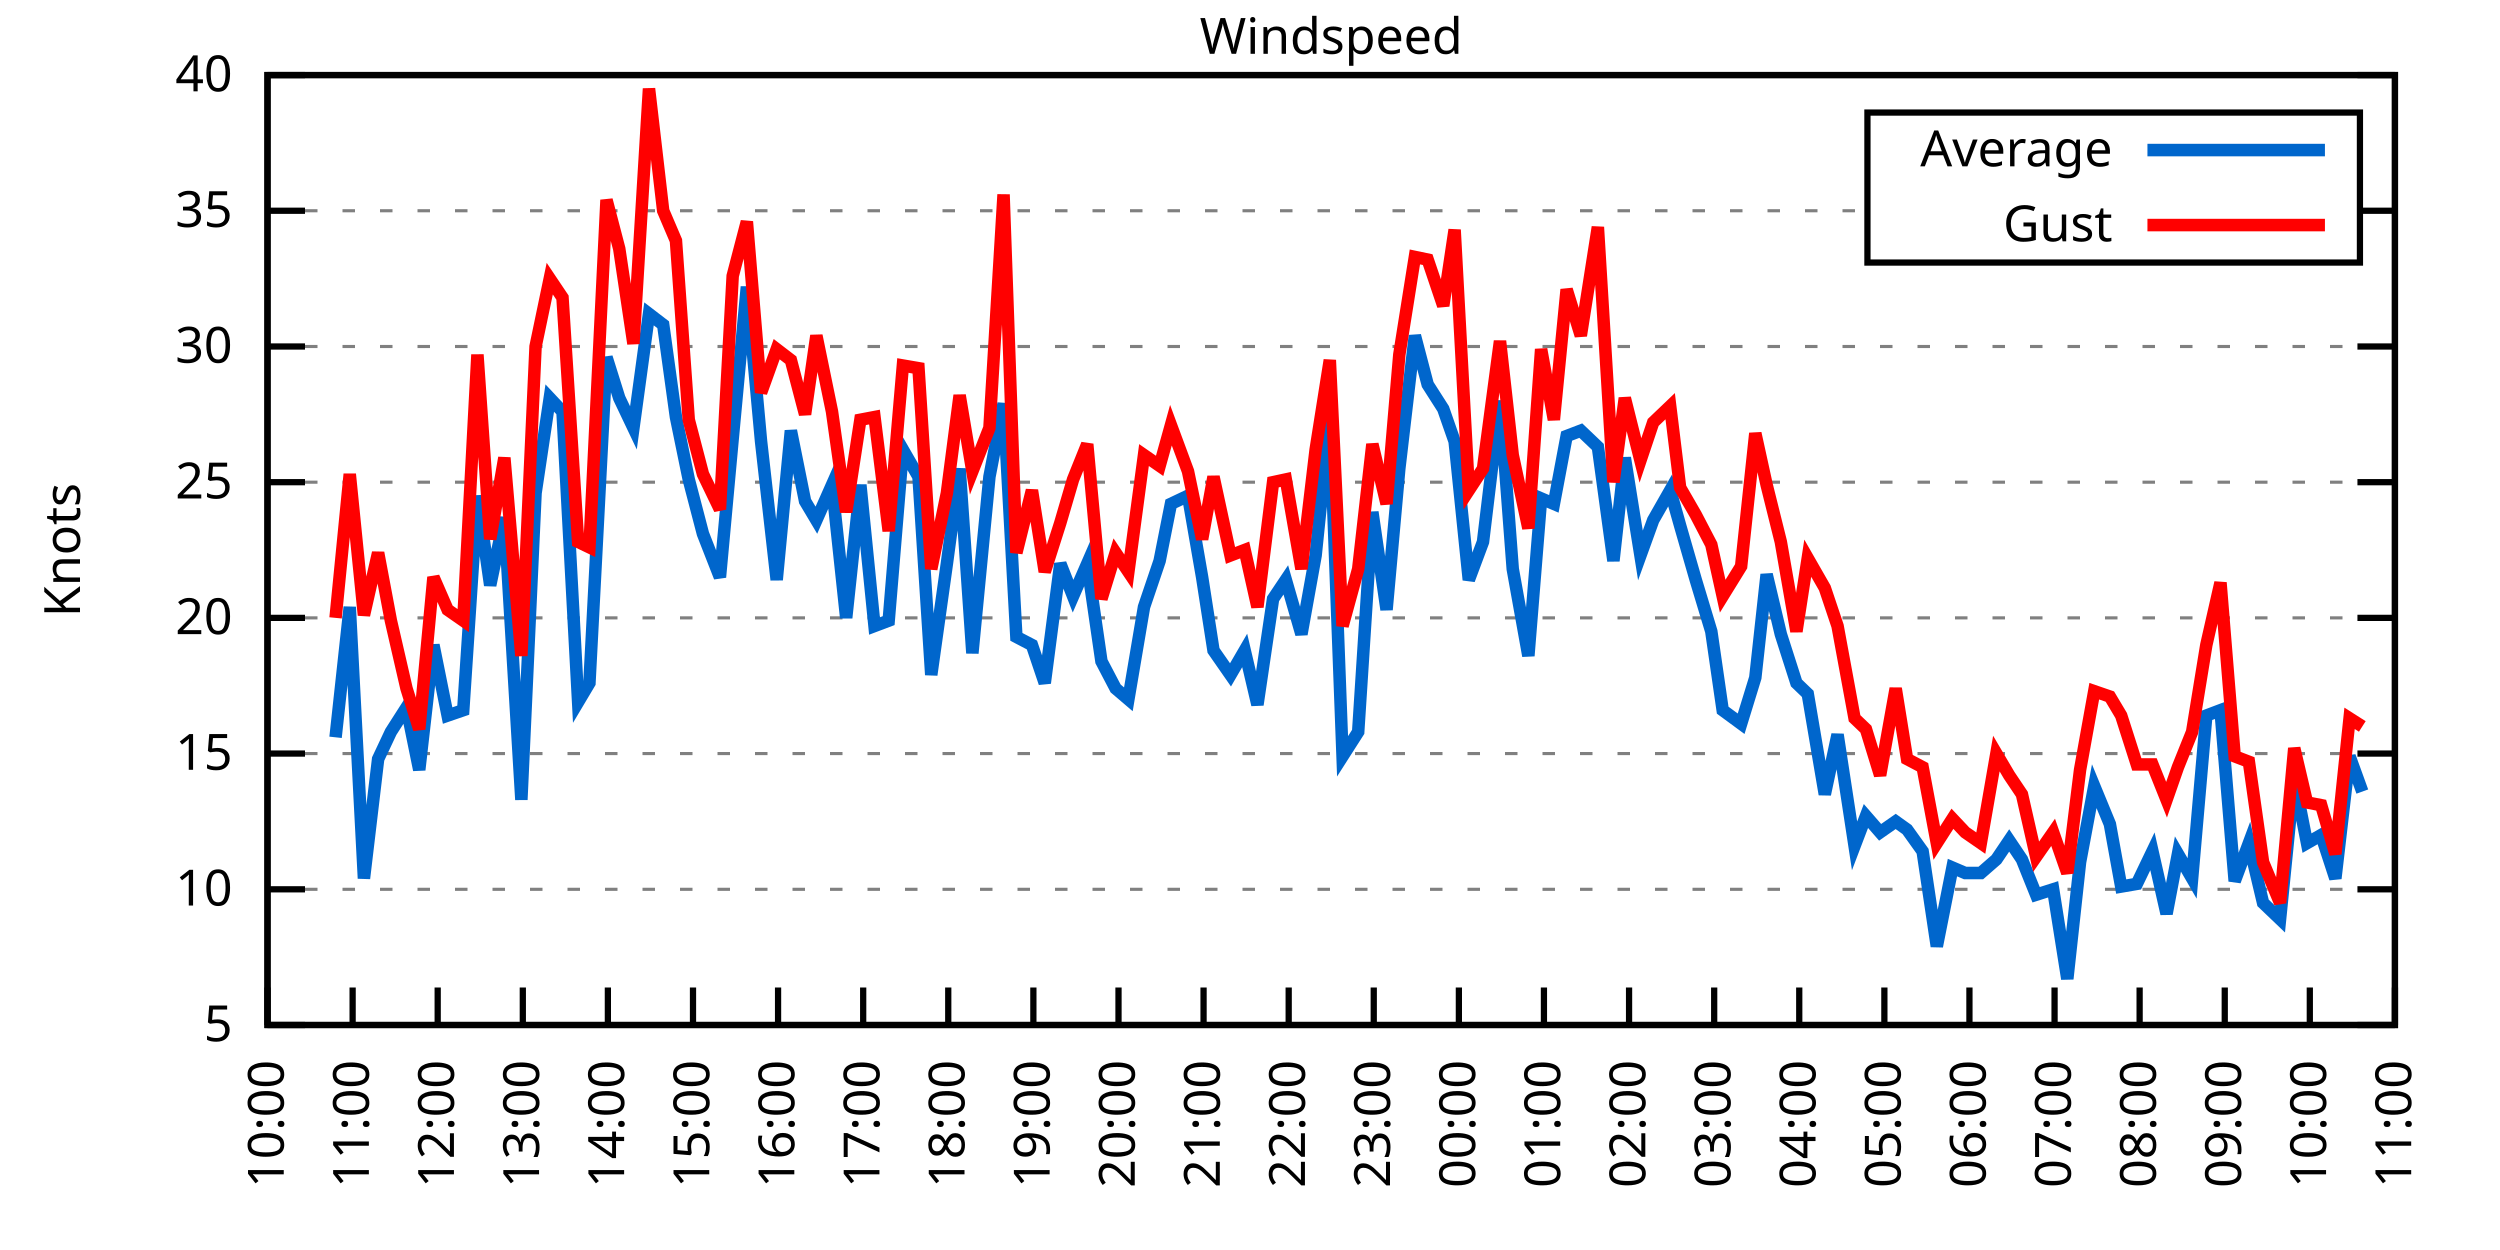
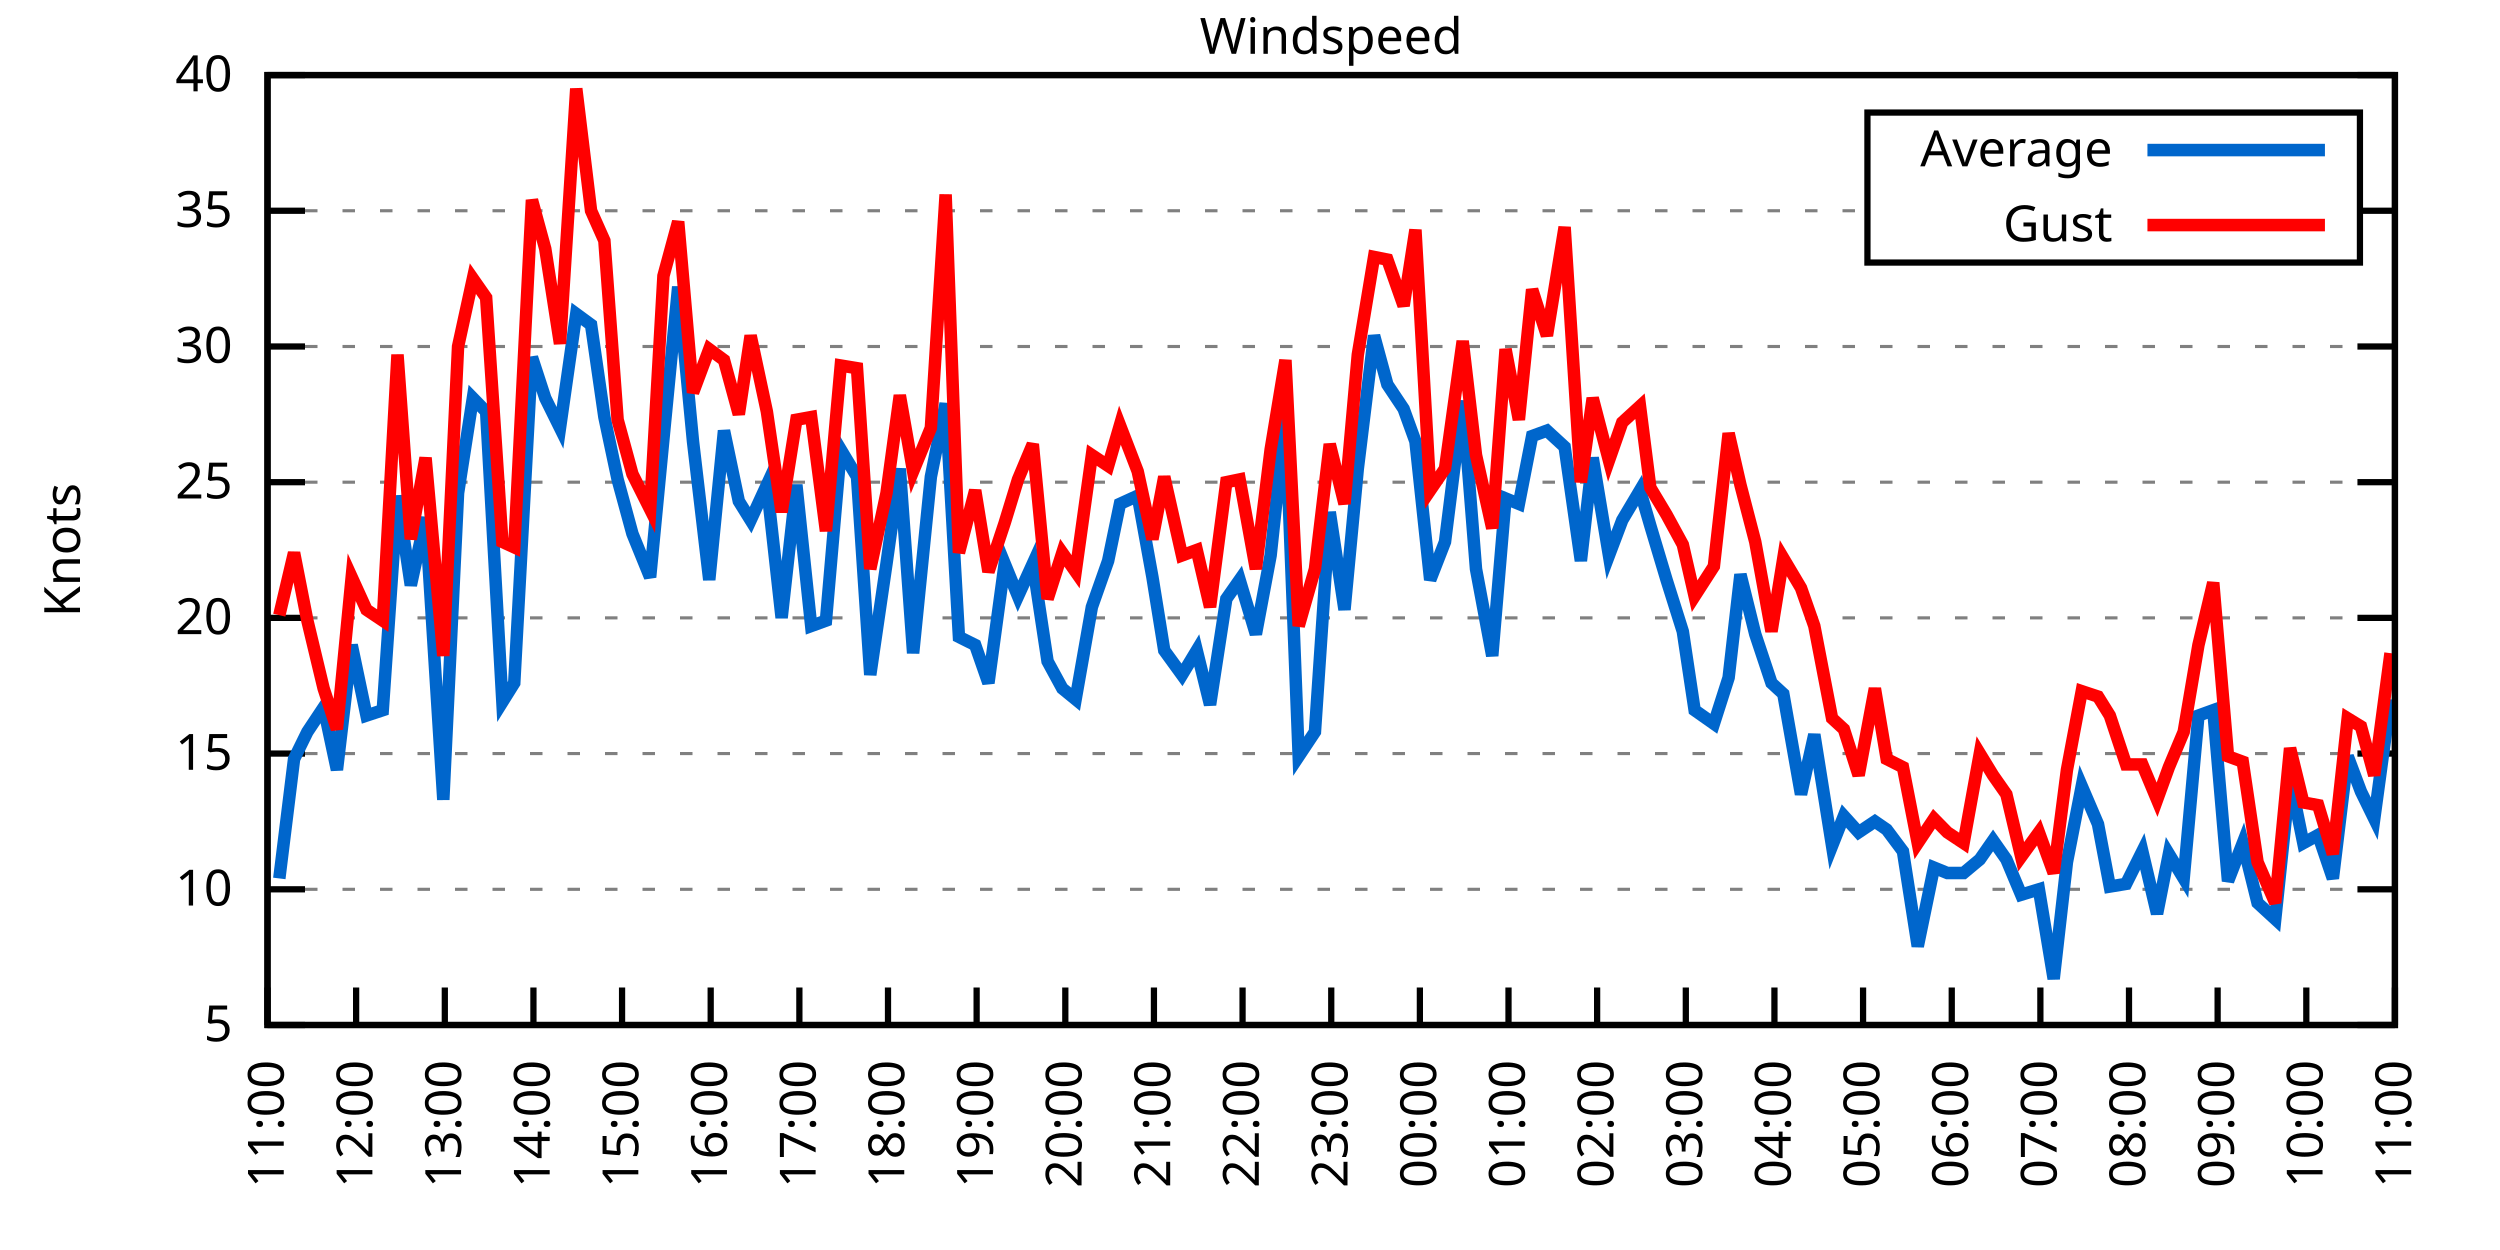
<svg xmlns="http://www.w3.org/2000/svg" xmlns:xlink="http://www.w3.org/1999/xlink" width="400" height="200" viewBox="0 0 400 200">
  <g id="gnuplot_canvas">
    <rect x="0" y="0" width="400" height="200" fill="none" />
    <defs>
      <circle id="gpDot" r="0.5" stroke-width="0.5" stroke="currentColor" />
      <path id="gpPt0" stroke-width="0.333" stroke="currentColor" d="M-1,0 h2 M0,-1 v2" />
      <path id="gpPt1" stroke-width="0.333" stroke="currentColor" d="M-1,-1 L1,1 M1,-1 L-1,1" />
      <path id="gpPt2" stroke-width="0.333" stroke="currentColor" d="M-1,0 L1,0 M0,-1 L0,1 M-1,-1 L1,1 M-1,1 L1,-1" />
      <rect id="gpPt3" stroke-width="0.333" stroke="currentColor" x="-1" y="-1" width="2" height="2" />
      <rect id="gpPt4" stroke-width="0.333" stroke="currentColor" fill="currentColor" x="-1" y="-1" width="2" height="2" />
      <circle id="gpPt5" stroke-width="0.333" stroke="currentColor" cx="0" cy="0" r="1" />
      <use xlink:href="#gpPt5" id="gpPt6" fill="currentColor" stroke="none" />
      <path id="gpPt7" stroke-width="0.333" stroke="currentColor" d="M0,-1.33 L-1.33,0.67 L1.33,0.67 z" />
      <use xlink:href="#gpPt7" id="gpPt8" fill="currentColor" stroke="none" />
      <use xlink:href="#gpPt7" id="gpPt9" stroke="currentColor" transform="rotate(180)" />
      <use xlink:href="#gpPt9" id="gpPt10" fill="currentColor" stroke="none" />
      <use xlink:href="#gpPt3" id="gpPt11" stroke="currentColor" transform="rotate(45)" />
      <use xlink:href="#gpPt11" id="gpPt12" fill="currentColor" stroke="none" />
      <path id="gpPt13" stroke-width="0.333" stroke="currentColor" d="M0,1.330 L1.265,0.411 L0.782,-1.067 L-0.782,-1.076 L-1.265,0.411 z" />
      <use xlink:href="#gpPt13" id="gpPt14" fill="currentColor" stroke="none" />
      <filter id="textbox" filterUnits="objectBoundingBox" x="0" y="0" height="1" width="1">
        <feFlood flood-color="white" flood-opacity="1" result="bgnd" />
        <feComposite in="SourceGraphic" in2="bgnd" operator="atop" />
      </filter>
      <filter id="greybox" filterUnits="objectBoundingBox" x="0" y="0" height="1" width="1">
        <feFlood flood-color="lightgrey" flood-opacity="1" result="grey" />
        <feComposite in="SourceGraphic" in2="grey" operator="atop" />
      </filter>
    </defs>
    <g fill="none" color="white" stroke="currentColor" stroke-width="1.00" stroke-linecap="butt" stroke-linejoin="miter">
</g>
    <g fill="none" color="black" stroke="currentColor" stroke-width="1.00" stroke-linecap="butt" stroke-linejoin="miter">
      <g stroke="none" shape-rendering="crispEdges">
        <polygon fill="rgb(255, 255, 255)" points="42.80,164.00 383.18,164.00 383.18,12.02 42.80,12.02 " />
      </g>
    </g>
    <g fill="none" color="black" stroke="currentColor" stroke-width="1.00" stroke-linecap="butt" stroke-linejoin="miter">
</g>
    <g fill="none" color="black" stroke="black" stroke-width="0.50" stroke-linecap="butt" stroke-linejoin="miter">
</g>
    <g fill="none" color="gray" stroke="currentColor" stroke-width="0.50" stroke-linecap="butt" stroke-linejoin="miter">
      <path stroke="gray" stroke-dasharray="2,4" class="gridline" d="M42.80,164.00 L383.19,164.00  " />
    </g>
    <g fill="none" color="gray" stroke="gray" stroke-width="1.00" stroke-linecap="butt" stroke-linejoin="miter">
</g>
    <g fill="none" color="black" stroke="currentColor" stroke-width="1.00" stroke-linecap="butt" stroke-linejoin="miter">
      <path stroke="black" d="M42.80,164.00 L48.80,164.00 M383.19,164.00 L377.19,164.00  " />
      <g transform="translate(37.20,166.60)" stroke="none" fill="black" font-family="Sans" font-size="8.00" text-anchor="end">
        <text>
          <tspan font-family="Sans"> 5</tspan>
        </text>
      </g>
    </g>
    <g fill="none" color="black" stroke="currentColor" stroke-width="1.00" stroke-linecap="butt" stroke-linejoin="miter">
</g>
    <g fill="none" color="black" stroke="black" stroke-width="0.50" stroke-linecap="butt" stroke-linejoin="miter">
</g>
    <g fill="none" color="gray" stroke="currentColor" stroke-width="0.50" stroke-linecap="butt" stroke-linejoin="miter">
      <path stroke="gray" stroke-dasharray="2,4" class="gridline" d="M42.80,142.29 L383.19,142.29  " />
    </g>
    <g fill="none" color="gray" stroke="gray" stroke-width="1.00" stroke-linecap="butt" stroke-linejoin="miter">
</g>
    <g fill="none" color="black" stroke="currentColor" stroke-width="1.00" stroke-linecap="butt" stroke-linejoin="miter">
      <path stroke="black" d="M42.80,142.29 L48.80,142.29 M383.19,142.29 L377.19,142.29  " />
      <g transform="translate(37.20,144.89)" stroke="none" fill="black" font-family="Sans" font-size="8.00" text-anchor="end">
        <text>
          <tspan font-family="Sans"> 10</tspan>
        </text>
      </g>
    </g>
    <g fill="none" color="black" stroke="currentColor" stroke-width="1.00" stroke-linecap="butt" stroke-linejoin="miter">
</g>
    <g fill="none" color="black" stroke="black" stroke-width="0.50" stroke-linecap="butt" stroke-linejoin="miter">
</g>
    <g fill="none" color="gray" stroke="currentColor" stroke-width="0.50" stroke-linecap="butt" stroke-linejoin="miter">
      <path stroke="gray" stroke-dasharray="2,4" class="gridline" d="M42.80,120.57 L383.19,120.57  " />
    </g>
    <g fill="none" color="gray" stroke="gray" stroke-width="1.00" stroke-linecap="butt" stroke-linejoin="miter">
</g>
    <g fill="none" color="black" stroke="currentColor" stroke-width="1.00" stroke-linecap="butt" stroke-linejoin="miter">
      <path stroke="black" d="M42.80,120.57 L48.80,120.57 M383.19,120.57 L377.19,120.57  " />
      <g transform="translate(37.20,123.17)" stroke="none" fill="black" font-family="Sans" font-size="8.00" text-anchor="end">
        <text>
          <tspan font-family="Sans"> 15</tspan>
        </text>
      </g>
    </g>
    <g fill="none" color="black" stroke="currentColor" stroke-width="1.00" stroke-linecap="butt" stroke-linejoin="miter">
</g>
    <g fill="none" color="black" stroke="black" stroke-width="0.50" stroke-linecap="butt" stroke-linejoin="miter">
</g>
    <g fill="none" color="gray" stroke="currentColor" stroke-width="0.50" stroke-linecap="butt" stroke-linejoin="miter">
      <path stroke="gray" stroke-dasharray="2,4" class="gridline" d="M42.80,98.86 L383.19,98.86  " />
    </g>
    <g fill="none" color="gray" stroke="gray" stroke-width="1.00" stroke-linecap="butt" stroke-linejoin="miter">
</g>
    <g fill="none" color="black" stroke="currentColor" stroke-width="1.00" stroke-linecap="butt" stroke-linejoin="miter">
      <path stroke="black" d="M42.80,98.86 L48.80,98.86 M383.19,98.86 L377.19,98.86  " />
      <g transform="translate(37.20,101.46)" stroke="none" fill="black" font-family="Sans" font-size="8.00" text-anchor="end">
        <text>
          <tspan font-family="Sans"> 20</tspan>
        </text>
      </g>
    </g>
    <g fill="none" color="black" stroke="currentColor" stroke-width="1.00" stroke-linecap="butt" stroke-linejoin="miter">
</g>
    <g fill="none" color="black" stroke="black" stroke-width="0.50" stroke-linecap="butt" stroke-linejoin="miter">
</g>
    <g fill="none" color="gray" stroke="currentColor" stroke-width="0.50" stroke-linecap="butt" stroke-linejoin="miter">
      <path stroke="gray" stroke-dasharray="2,4" class="gridline" d="M42.80,77.15 L383.19,77.15  " />
    </g>
    <g fill="none" color="gray" stroke="gray" stroke-width="1.00" stroke-linecap="butt" stroke-linejoin="miter">
</g>
    <g fill="none" color="black" stroke="currentColor" stroke-width="1.00" stroke-linecap="butt" stroke-linejoin="miter">
      <path stroke="black" d="M42.80,77.15 L48.80,77.15 M383.19,77.15 L377.19,77.15  " />
      <g transform="translate(37.20,79.75)" stroke="none" fill="black" font-family="Sans" font-size="8.00" text-anchor="end">
        <text>
          <tspan font-family="Sans"> 25</tspan>
        </text>
      </g>
    </g>
    <g fill="none" color="black" stroke="currentColor" stroke-width="1.00" stroke-linecap="butt" stroke-linejoin="miter">
</g>
    <g fill="none" color="black" stroke="black" stroke-width="0.50" stroke-linecap="butt" stroke-linejoin="miter">
</g>
    <g fill="none" color="gray" stroke="currentColor" stroke-width="0.50" stroke-linecap="butt" stroke-linejoin="miter">
      <path stroke="gray" stroke-dasharray="2,4" class="gridline" d="M42.80,55.44 L383.19,55.44  " />
    </g>
    <g fill="none" color="gray" stroke="gray" stroke-width="1.00" stroke-linecap="butt" stroke-linejoin="miter">
</g>
    <g fill="none" color="black" stroke="currentColor" stroke-width="1.00" stroke-linecap="butt" stroke-linejoin="miter">
      <path stroke="black" d="M42.80,55.44 L48.80,55.44 M383.19,55.44 L377.19,55.44  " />
      <g transform="translate(37.20,58.04)" stroke="none" fill="black" font-family="Sans" font-size="8.00" text-anchor="end">
        <text>
          <tspan font-family="Sans"> 30</tspan>
        </text>
      </g>
    </g>
    <g fill="none" color="black" stroke="currentColor" stroke-width="1.00" stroke-linecap="butt" stroke-linejoin="miter">
</g>
    <g fill="none" color="black" stroke="black" stroke-width="0.50" stroke-linecap="butt" stroke-linejoin="miter">
</g>
    <g fill="none" color="gray" stroke="currentColor" stroke-width="0.50" stroke-linecap="butt" stroke-linejoin="miter">
      <path stroke="gray" stroke-dasharray="2,4" class="gridline" d="M42.80,33.72 L298.79,33.72 M377.59,33.72 L383.19,33.72  " />
    </g>
    <g fill="none" color="gray" stroke="gray" stroke-width="1.00" stroke-linecap="butt" stroke-linejoin="miter">
</g>
    <g fill="none" color="black" stroke="currentColor" stroke-width="1.00" stroke-linecap="butt" stroke-linejoin="miter">
      <path stroke="black" d="M42.80,33.72 L48.80,33.72 M383.19,33.72 L377.19,33.72  " />
      <g transform="translate(37.20,36.32)" stroke="none" fill="black" font-family="Sans" font-size="8.00" text-anchor="end">
        <text>
          <tspan font-family="Sans"> 35</tspan>
        </text>
      </g>
    </g>
    <g fill="none" color="black" stroke="currentColor" stroke-width="1.00" stroke-linecap="butt" stroke-linejoin="miter">
</g>
    <g fill="none" color="black" stroke="black" stroke-width="0.50" stroke-linecap="butt" stroke-linejoin="miter">
</g>
    <g fill="none" color="gray" stroke="currentColor" stroke-width="0.50" stroke-linecap="butt" stroke-linejoin="miter">
      <path stroke="gray" stroke-dasharray="2,4" class="gridline" d="M42.80,12.01 L383.19,12.01  " />
    </g>
    <g fill="none" color="gray" stroke="gray" stroke-width="1.00" stroke-linecap="butt" stroke-linejoin="miter">
</g>
    <g fill="none" color="black" stroke="currentColor" stroke-width="1.00" stroke-linecap="butt" stroke-linejoin="miter">
      <path stroke="black" d="M42.80,12.01 L48.80,12.01 M383.19,12.01 L377.19,12.01  " />
      <g transform="translate(37.20,14.61)" stroke="none" fill="black" font-family="Sans" font-size="8.00" text-anchor="end">
        <text>
          <tspan font-family="Sans"> 40</tspan>
        </text>
      </g>
    </g>
    <g fill="none" color="black" stroke="currentColor" stroke-width="1.00" stroke-linecap="butt" stroke-linejoin="miter">
      <path stroke="black" d="M42.80,164.00 L42.80,158.00  " />
      <g transform="translate(45.40,169.60) rotate(270.00)" stroke="none" fill="black" font-family="Sans" font-size="8.00" text-anchor="end">
        <text>
-           <tspan font-family="Sans">10:00</tspan>
-         </text>
-       </g>
-     </g>
-     <g fill="none" color="black" stroke="currentColor" stroke-width="1.00" stroke-linecap="butt" stroke-linejoin="miter">
-       <path stroke="black" d="M56.42,164.00 L56.42,158.00  " />
-       <g transform="translate(59.02,169.60) rotate(270.00)" stroke="none" fill="black" font-family="Sans" font-size="8.00" text-anchor="end">
-         <text>
          <tspan font-family="Sans">11:00</tspan>
        </text>
      </g>
    </g>
    <g fill="none" color="black" stroke="currentColor" stroke-width="1.00" stroke-linecap="butt" stroke-linejoin="miter">
-       <path stroke="black" d="M70.03,164.00 L70.03,158.00  " />
-       <g transform="translate(72.63,169.60) rotate(270.00)" stroke="none" fill="black" font-family="Sans" font-size="8.00" text-anchor="end">
+       <path stroke="black" d="M56.98,164.00 L56.98,158.00  " />
+       <g transform="translate(59.58,169.60) rotate(270.00)" stroke="none" fill="black" font-family="Sans" font-size="8.00" text-anchor="end">
        <text>
          <tspan font-family="Sans">12:00</tspan>
        </text>
      </g>
    </g>
    <g fill="none" color="black" stroke="currentColor" stroke-width="1.00" stroke-linecap="butt" stroke-linejoin="miter">
-       <path stroke="black" d="M83.65,164.00 L83.65,158.00  " />
-       <g transform="translate(86.25,169.60) rotate(270.00)" stroke="none" fill="black" font-family="Sans" font-size="8.00" text-anchor="end">
+       <path stroke="black" d="M71.17,164.00 L71.17,158.00  " />
+       <g transform="translate(73.77,169.60) rotate(270.00)" stroke="none" fill="black" font-family="Sans" font-size="8.00" text-anchor="end">
        <text>
          <tspan font-family="Sans">13:00</tspan>
        </text>
      </g>
    </g>
    <g fill="none" color="black" stroke="currentColor" stroke-width="1.00" stroke-linecap="butt" stroke-linejoin="miter">
-       <path stroke="black" d="M97.26,164.00 L97.26,158.00  " />
-       <g transform="translate(99.86,169.60) rotate(270.00)" stroke="none" fill="black" font-family="Sans" font-size="8.00" text-anchor="end">
+       <path stroke="black" d="M85.35,164.00 L85.35,158.00  " />
+       <g transform="translate(87.95,169.60) rotate(270.00)" stroke="none" fill="black" font-family="Sans" font-size="8.00" text-anchor="end">
        <text>
          <tspan font-family="Sans">14:00</tspan>
        </text>
      </g>
    </g>
    <g fill="none" color="black" stroke="currentColor" stroke-width="1.00" stroke-linecap="butt" stroke-linejoin="miter">
-       <path stroke="black" d="M110.88,164.00 L110.88,158.00  " />
-       <g transform="translate(113.48,169.60) rotate(270.00)" stroke="none" fill="black" font-family="Sans" font-size="8.00" text-anchor="end">
+       <path stroke="black" d="M99.53,164.00 L99.53,158.00  " />
+       <g transform="translate(102.13,169.60) rotate(270.00)" stroke="none" fill="black" font-family="Sans" font-size="8.00" text-anchor="end">
        <text>
          <tspan font-family="Sans">15:00</tspan>
        </text>
      </g>
    </g>
    <g fill="none" color="black" stroke="currentColor" stroke-width="1.00" stroke-linecap="butt" stroke-linejoin="miter">
-       <path stroke="black" d="M124.49,164.00 L124.49,158.00  " />
-       <g transform="translate(127.09,169.60) rotate(270.00)" stroke="none" fill="black" font-family="Sans" font-size="8.00" text-anchor="end">
+       <path stroke="black" d="M113.71,164.00 L113.71,158.00  " />
+       <g transform="translate(116.31,169.60) rotate(270.00)" stroke="none" fill="black" font-family="Sans" font-size="8.00" text-anchor="end">
        <text>
          <tspan font-family="Sans">16:00</tspan>
        </text>
      </g>
    </g>
    <g fill="none" color="black" stroke="currentColor" stroke-width="1.00" stroke-linecap="butt" stroke-linejoin="miter">
-       <path stroke="black" d="M138.11,164.00 L138.11,158.00  " />
-       <g transform="translate(140.71,169.60) rotate(270.00)" stroke="none" fill="black" font-family="Sans" font-size="8.00" text-anchor="end">
+       <path stroke="black" d="M127.90,164.00 L127.90,158.00  " />
+       <g transform="translate(130.50,169.60) rotate(270.00)" stroke="none" fill="black" font-family="Sans" font-size="8.00" text-anchor="end">
        <text>
          <tspan font-family="Sans">17:00</tspan>
        </text>
      </g>
    </g>
    <g fill="none" color="black" stroke="currentColor" stroke-width="1.00" stroke-linecap="butt" stroke-linejoin="miter">
-       <path stroke="black" d="M151.72,164.00 L151.72,158.00  " />
-       <g transform="translate(154.32,169.60) rotate(270.00)" stroke="none" fill="black" font-family="Sans" font-size="8.00" text-anchor="end">
+       <path stroke="black" d="M142.08,164.00 L142.08,158.00  " />
+       <g transform="translate(144.68,169.60) rotate(270.00)" stroke="none" fill="black" font-family="Sans" font-size="8.00" text-anchor="end">
        <text>
          <tspan font-family="Sans">18:00</tspan>
        </text>
      </g>
    </g>
    <g fill="none" color="black" stroke="currentColor" stroke-width="1.00" stroke-linecap="butt" stroke-linejoin="miter">
-       <path stroke="black" d="M165.34,164.00 L165.34,158.00  " />
-       <g transform="translate(167.94,169.60) rotate(270.00)" stroke="none" fill="black" font-family="Sans" font-size="8.00" text-anchor="end">
+       <path stroke="black" d="M156.26,164.00 L156.26,158.00  " />
+       <g transform="translate(158.86,169.60) rotate(270.00)" stroke="none" fill="black" font-family="Sans" font-size="8.00" text-anchor="end">
        <text>
          <tspan font-family="Sans">19:00</tspan>
        </text>
      </g>
    </g>
    <g fill="none" color="black" stroke="currentColor" stroke-width="1.00" stroke-linecap="butt" stroke-linejoin="miter">
-       <path stroke="black" d="M178.96,164.00 L178.96,158.00  " />
-       <g transform="translate(181.56,169.60) rotate(270.00)" stroke="none" fill="black" font-family="Sans" font-size="8.00" text-anchor="end">
+       <path stroke="black" d="M170.45,164.00 L170.45,158.00  " />
+       <g transform="translate(173.05,169.60) rotate(270.00)" stroke="none" fill="black" font-family="Sans" font-size="8.00" text-anchor="end">
        <text>
          <tspan font-family="Sans">20:00</tspan>
        </text>
      </g>
    </g>
    <g fill="none" color="black" stroke="currentColor" stroke-width="1.00" stroke-linecap="butt" stroke-linejoin="miter">
-       <path stroke="black" d="M192.57,164.00 L192.57,158.00  " />
-       <g transform="translate(195.17,169.60) rotate(270.00)" stroke="none" fill="black" font-family="Sans" font-size="8.00" text-anchor="end">
+       <path stroke="black" d="M184.63,164.00 L184.63,158.00  " />
+       <g transform="translate(187.23,169.60) rotate(270.00)" stroke="none" fill="black" font-family="Sans" font-size="8.00" text-anchor="end">
        <text>
          <tspan font-family="Sans">21:00</tspan>
        </text>
      </g>
    </g>
    <g fill="none" color="black" stroke="currentColor" stroke-width="1.00" stroke-linecap="butt" stroke-linejoin="miter">
-       <path stroke="black" d="M206.19,164.00 L206.19,158.00  " />
-       <g transform="translate(208.79,169.60) rotate(270.00)" stroke="none" fill="black" font-family="Sans" font-size="8.00" text-anchor="end">
+       <path stroke="black" d="M198.81,164.00 L198.81,158.00  " />
+       <g transform="translate(201.41,169.60) rotate(270.00)" stroke="none" fill="black" font-family="Sans" font-size="8.00" text-anchor="end">
        <text>
          <tspan font-family="Sans">22:00</tspan>
        </text>
      </g>
    </g>
    <g fill="none" color="black" stroke="currentColor" stroke-width="1.00" stroke-linecap="butt" stroke-linejoin="miter">
-       <path stroke="black" d="M219.80,164.00 L219.80,158.00  " />
-       <g transform="translate(222.40,169.60) rotate(270.00)" stroke="none" fill="black" font-family="Sans" font-size="8.00" text-anchor="end">
+       <path stroke="black" d="M213.00,164.00 L213.00,158.00  " />
+       <g transform="translate(215.60,169.60) rotate(270.00)" stroke="none" fill="black" font-family="Sans" font-size="8.00" text-anchor="end">
        <text>
          <tspan font-family="Sans">23:00</tspan>
        </text>
      </g>
    </g>
    <g fill="none" color="black" stroke="currentColor" stroke-width="1.00" stroke-linecap="butt" stroke-linejoin="miter">
-       <path stroke="black" d="M233.42,164.00 L233.42,158.00  " />
-       <g transform="translate(236.02,169.60) rotate(270.00)" stroke="none" fill="black" font-family="Sans" font-size="8.00" text-anchor="end">
+       <path stroke="black" d="M227.18,164.00 L227.18,158.00  " />
+       <g transform="translate(229.78,169.60) rotate(270.00)" stroke="none" fill="black" font-family="Sans" font-size="8.00" text-anchor="end">
        <text>
          <tspan font-family="Sans">00:00</tspan>
        </text>
      </g>
    </g>
    <g fill="none" color="black" stroke="currentColor" stroke-width="1.00" stroke-linecap="butt" stroke-linejoin="miter">
-       <path stroke="black" d="M247.03,164.00 L247.03,158.00  " />
-       <g transform="translate(249.63,169.60) rotate(270.00)" stroke="none" fill="black" font-family="Sans" font-size="8.00" text-anchor="end">
+       <path stroke="black" d="M241.36,164.00 L241.36,158.00  " />
+       <g transform="translate(243.96,169.60) rotate(270.00)" stroke="none" fill="black" font-family="Sans" font-size="8.00" text-anchor="end">
        <text>
          <tspan font-family="Sans">01:00</tspan>
        </text>
      </g>
    </g>
    <g fill="none" color="black" stroke="currentColor" stroke-width="1.00" stroke-linecap="butt" stroke-linejoin="miter">
-       <path stroke="black" d="M260.65,164.00 L260.65,158.00  " />
-       <g transform="translate(263.25,169.60) rotate(270.00)" stroke="none" fill="black" font-family="Sans" font-size="8.00" text-anchor="end">
+       <path stroke="black" d="M255.54,164.00 L255.54,158.00  " />
+       <g transform="translate(258.14,169.60) rotate(270.00)" stroke="none" fill="black" font-family="Sans" font-size="8.00" text-anchor="end">
        <text>
          <tspan font-family="Sans">02:00</tspan>
        </text>
      </g>
    </g>
    <g fill="none" color="black" stroke="currentColor" stroke-width="1.00" stroke-linecap="butt" stroke-linejoin="miter">
-       <path stroke="black" d="M274.27,164.00 L274.27,158.00  " />
-       <g transform="translate(276.87,169.60) rotate(270.00)" stroke="none" fill="black" font-family="Sans" font-size="8.00" text-anchor="end">
+       <path stroke="black" d="M269.73,164.00 L269.73,158.00  " />
+       <g transform="translate(272.33,169.60) rotate(270.00)" stroke="none" fill="black" font-family="Sans" font-size="8.00" text-anchor="end">
        <text>
          <tspan font-family="Sans">03:00</tspan>
        </text>
      </g>
    </g>
    <g fill="none" color="black" stroke="currentColor" stroke-width="1.00" stroke-linecap="butt" stroke-linejoin="miter">
-       <path stroke="black" d="M287.88,164.00 L287.88,158.00  " />
-       <g transform="translate(290.48,169.60) rotate(270.00)" stroke="none" fill="black" font-family="Sans" font-size="8.00" text-anchor="end">
+       <path stroke="black" d="M283.91,164.00 L283.91,158.00  " />
+       <g transform="translate(286.51,169.60) rotate(270.00)" stroke="none" fill="black" font-family="Sans" font-size="8.00" text-anchor="end">
        <text>
          <tspan font-family="Sans">04:00</tspan>
        </text>
      </g>
    </g>
    <g fill="none" color="black" stroke="currentColor" stroke-width="1.00" stroke-linecap="butt" stroke-linejoin="miter">
-       <path stroke="black" d="M301.50,164.00 L301.50,158.00  " />
-       <g transform="translate(304.10,169.60) rotate(270.00)" stroke="none" fill="black" font-family="Sans" font-size="8.00" text-anchor="end">
+       <path stroke="black" d="M298.09,164.00 L298.09,158.00  " />
+       <g transform="translate(300.69,169.60) rotate(270.00)" stroke="none" fill="black" font-family="Sans" font-size="8.00" text-anchor="end">
        <text>
          <tspan font-family="Sans">05:00</tspan>
        </text>
      </g>
    </g>
    <g fill="none" color="black" stroke="currentColor" stroke-width="1.00" stroke-linecap="butt" stroke-linejoin="miter">
-       <path stroke="black" d="M315.11,164.00 L315.11,158.00  " />
-       <g transform="translate(317.71,169.60) rotate(270.00)" stroke="none" fill="black" font-family="Sans" font-size="8.00" text-anchor="end">
+       <path stroke="black" d="M312.28,164.00 L312.28,158.00  " />
+       <g transform="translate(314.88,169.60) rotate(270.00)" stroke="none" fill="black" font-family="Sans" font-size="8.00" text-anchor="end">
        <text>
          <tspan font-family="Sans">06:00</tspan>
        </text>
      </g>
    </g>
    <g fill="none" color="black" stroke="currentColor" stroke-width="1.00" stroke-linecap="butt" stroke-linejoin="miter">
-       <path stroke="black" d="M328.73,164.00 L328.73,158.00  " />
-       <g transform="translate(331.33,169.60) rotate(270.00)" stroke="none" fill="black" font-family="Sans" font-size="8.00" text-anchor="end">
+       <path stroke="black" d="M326.46,164.00 L326.46,158.00  " />
+       <g transform="translate(329.06,169.60) rotate(270.00)" stroke="none" fill="black" font-family="Sans" font-size="8.00" text-anchor="end">
        <text>
          <tspan font-family="Sans">07:00</tspan>
        </text>
      </g>
    </g>
    <g fill="none" color="black" stroke="currentColor" stroke-width="1.00" stroke-linecap="butt" stroke-linejoin="miter">
-       <path stroke="black" d="M342.34,164.00 L342.34,158.00  " />
-       <g transform="translate(344.94,169.60) rotate(270.00)" stroke="none" fill="black" font-family="Sans" font-size="8.00" text-anchor="end">
+       <path stroke="black" d="M340.64,164.00 L340.64,158.00  " />
+       <g transform="translate(343.24,169.60) rotate(270.00)" stroke="none" fill="black" font-family="Sans" font-size="8.00" text-anchor="end">
        <text>
          <tspan font-family="Sans">08:00</tspan>
        </text>
      </g>
    </g>
    <g fill="none" color="black" stroke="currentColor" stroke-width="1.00" stroke-linecap="butt" stroke-linejoin="miter">
-       <path stroke="black" d="M355.96,164.00 L355.96,158.00  " />
-       <g transform="translate(358.56,169.60) rotate(270.00)" stroke="none" fill="black" font-family="Sans" font-size="8.00" text-anchor="end">
+       <path stroke="black" d="M354.82,164.00 L354.82,158.00  " />
+       <g transform="translate(357.42,169.60) rotate(270.00)" stroke="none" fill="black" font-family="Sans" font-size="8.00" text-anchor="end">
        <text>
          <tspan font-family="Sans">09:00</tspan>
        </text>
      </g>
    </g>
    <g fill="none" color="black" stroke="currentColor" stroke-width="1.00" stroke-linecap="butt" stroke-linejoin="miter">
-       <path stroke="black" d="M369.57,164.00 L369.57,158.00  " />
-       <g transform="translate(372.17,169.60) rotate(270.00)" stroke="none" fill="black" font-family="Sans" font-size="8.00" text-anchor="end">
+       <path stroke="black" d="M369.01,164.00 L369.01,158.00  " />
+       <g transform="translate(371.61,169.60) rotate(270.00)" stroke="none" fill="black" font-family="Sans" font-size="8.00" text-anchor="end">
        <text>
          <tspan font-family="Sans">10:00</tspan>
        </text>
      </g>
    </g>
    <g fill="none" color="black" stroke="currentColor" stroke-width="1.00" stroke-linecap="butt" stroke-linejoin="miter">
      <path stroke="black" d="M383.19,164.00 L383.19,158.00  " />
      <g transform="translate(385.79,169.60) rotate(270.00)" stroke="none" fill="black" font-family="Sans" font-size="8.00" text-anchor="end">
        <text>
          <tspan font-family="Sans">11:00</tspan>
        </text>
      </g>
    </g>
    <g fill="none" color="black" stroke="currentColor" stroke-width="1.00" stroke-linecap="butt" stroke-linejoin="miter">
</g>
    <g fill="none" color="black" stroke="currentColor" stroke-width="1.00" stroke-linecap="butt" stroke-linejoin="miter">
      <path stroke="black" d="M42.80,12.01 L42.80,164.00 L383.19,164.00 L383.19,12.01 L42.80,12.01 Z  " />
    </g>
    <g fill="none" color="black" stroke="currentColor" stroke-width="1.00" stroke-linecap="butt" stroke-linejoin="miter">
</g>
    <g fill="none" color="black" stroke="currentColor" stroke-width="1.00" stroke-linecap="butt" stroke-linejoin="miter">
      <path stroke="black" d="M298.79,42.01 L298.79,18.01 L377.59,18.01 L377.59,42.01 L298.79,42.01 Z  " />
    </g>
    <g id="Windspeed_plot_1">
      <g fill="none" color="white" stroke="black" stroke-width="2.00" stroke-linecap="butt" stroke-linejoin="miter">
</g>
      <g fill="none" color="black" stroke="currentColor" stroke-width="2.00" stroke-linecap="butt" stroke-linejoin="miter">
        <g transform="translate(337.99,26.61)" stroke="none" fill="black" font-family="Sans" font-size="8.00" text-anchor="end">
          <text>
            <tspan font-family="Sans">Average</tspan>
          </text>
        </g>
      </g>
      <g fill="none" color="black" stroke="currentColor" stroke-width="2.00" stroke-linecap="butt" stroke-linejoin="miter">
-         <path stroke="rgb(  0, 102, 204)" d="M343.59,24.01 L371.99,24.01 M53.69,117.97 L55.96,97.12 L58.23,140.55 L60.50,121.44 L62.54,117.10 L65.04,113.19   L67.08,123.18 L69.35,103.20 L71.62,114.49 L74.12,113.63 L76.39,79.32 L78.43,93.65 L80.70,82.79 L83.42,127.96   L85.69,78.89 L87.96,63.69 L90.00,65.86 L92.50,112.32 L94.31,109.28 L97.04,57.17 L99.08,63.69 L101.35,68.46   L103.84,50.22 L106.11,51.96 L108.15,66.73 L110.20,76.71 L112.47,85.40 L115.19,92.35 L117.23,70.20 L119.50,45.88   L121.77,70.63 L124.27,92.78 L126.54,68.90 L128.81,80.19 L130.62,83.23 L133.12,77.58 L135.39,98.86 L137.66,77.58   L139.92,100.16 L142.19,99.30 L144.46,71.94 L146.96,76.28 L149.00,107.98 L151.50,90.18 L153.54,74.98 L155.58,104.51   L158.31,76.28 L160.57,64.56 L162.62,101.90 L165.11,103.20 L167.16,109.28 L169.65,90.18 L171.69,95.39 L173.96,90.18   L176.23,105.81 L178.50,110.15 L180.54,111.89 L183.04,97.12 L185.54,89.74 L187.35,80.62 L190.08,79.32 L192.34,92.35   L194.16,104.07 L196.88,107.98 L199.15,104.07 L201.19,112.76 L203.69,95.82 L205.73,92.78 L208.23,101.47 L210.50,88.87   L212.77,66.73 L214.81,121.01 L217.31,117.10 L219.58,81.93 L221.85,97.56 L223.89,74.98 L226.38,53.70 L228.43,61.52   L230.92,65.42 L232.74,70.63 L235.01,92.78 L237.28,86.70 L240.00,64.12 L242.04,91.04 L244.54,104.94 L246.58,79.75   L248.62,80.62 L250.66,69.77 L252.93,68.90 L255.66,71.50 L258.15,89.74 L259.97,73.24 L262.47,88.87 L264.51,83.23   L267.23,78.45 L268.82,84.10 L271.32,92.78 L273.81,101.03 L275.63,113.63 L278.58,115.80 L280.85,108.42 L282.66,91.91   L284.93,101.47 L287.43,109.28 L289.24,111.02 L291.97,127.09 L294.01,117.53 L296.73,135.34 L298.55,130.56 L300.82,133.17   L303.31,131.43 L305.13,132.73 L307.62,136.21 L309.89,151.41 L312.39,138.81 L314.43,139.68 L316.93,139.68 L319.42,137.51   L321.47,134.47 L323.51,137.51 L325.78,143.16 L328.50,142.29 L330.77,156.62 L332.81,137.94 L335.08,125.79 L337.58,131.86   L339.39,141.85 L341.89,141.42 L344.39,136.21 L346.65,146.20 L348.47,136.64 L350.74,140.55 L353.01,114.49 L355.28,113.63   L357.55,140.98 L359.82,134.90 L362.09,144.46 L364.81,147.06 L367.08,124.48 L369.12,134.90 L371.39,133.60 L373.66,140.55   L375.93,121.01 L377.97,126.65  " />
+         <path stroke="rgb(  0, 102, 204)" d="M343.59,24.01 L371.99,24.01 M44.69,140.55 L47.05,121.44 L49.18,117.10 L51.78,113.19 L53.91,123.18 L56.27,103.20   L58.64,114.49 L61.24,113.63 L63.60,79.32 L65.73,93.65 L68.09,82.79 L70.93,127.96 L73.29,78.89 L75.66,63.69   L77.78,65.86 L80.38,112.32 L82.28,109.28 L85.11,57.17 L87.24,63.69 L89.60,68.46 L92.20,50.22 L94.57,51.96   L96.70,66.73 L98.82,76.71 L101.19,85.40 L104.02,92.35 L106.15,70.20 L108.51,45.88 L110.88,70.63 L113.48,92.78   L115.84,68.90 L118.21,80.19 L120.10,83.23 L122.70,77.58 L125.06,98.86 L127.42,77.58 L129.79,100.16 L132.15,99.30   L134.52,71.94 L137.12,76.28 L139.24,107.98 L141.84,90.18 L143.97,74.98 L146.10,104.51 L148.94,76.28 L151.30,64.56   L153.43,101.90 L156.03,103.20 L158.15,109.28 L160.75,90.18 L162.88,95.39 L165.25,90.18 L167.61,105.81 L169.97,110.15   L172.10,111.89 L174.70,97.12 L177.30,89.74 L179.19,80.62 L182.03,79.32 L184.39,92.35 L186.28,104.07 L189.12,107.98   L191.48,104.07 L193.61,112.76 L196.21,95.82 L198.34,92.78 L200.94,101.47 L203.30,88.87 L205.67,66.73 L207.79,121.01   L210.39,117.10 L212.76,81.93 L215.12,97.56 L217.25,74.98 L219.85,53.70 L221.98,61.52 L224.58,65.42 L226.47,70.63   L228.83,92.78 L231.20,86.70 L234.03,64.12 L236.16,91.04 L238.76,104.94 L240.89,79.75 L243.02,80.62 L245.14,69.77   L247.51,68.90 L250.34,71.50 L252.94,89.74 L254.83,73.24 L257.43,88.87 L259.56,83.23 L262.40,78.45 L264.05,84.10   L266.65,92.78 L269.25,101.03 L271.14,113.63 L274.22,115.80 L276.58,108.42 L278.47,91.91 L280.84,101.47 L283.44,109.28   L285.33,111.02 L288.16,127.09 L290.29,117.53 L293.13,135.34 L295.02,130.56 L297.38,133.17 L299.98,131.43 L301.87,132.73   L304.47,136.21 L306.84,151.41 L309.44,138.81 L311.57,139.68 L314.17,139.68 L316.77,137.51 L318.89,134.47 L321.02,137.51   L323.39,143.16 L326.22,142.29 L328.59,156.62 L330.71,137.94 L333.08,125.79 L335.68,131.86 L337.57,141.85 L340.17,141.42   L342.77,136.21 L345.13,146.20 L347.02,136.64 L349.39,140.55 L351.75,114.49 L354.12,113.63 L356.48,140.98 L358.84,134.90   L361.21,144.46 L364.04,147.06 L366.41,124.48 L368.53,134.90 L370.90,133.60 L373.26,140.55 L375.63,121.01 L377.75,126.65   L379.88,131.00 L382.48,111.89  " />
      </g>
    </g>
    <g id="Windspeed_plot_2">
      <g fill="none" color="black" stroke="currentColor" stroke-width="2.00" stroke-linecap="butt" stroke-linejoin="miter">
        <g transform="translate(337.99,38.61)" stroke="none" fill="black" font-family="Sans" font-size="8.00" text-anchor="end">
          <text>
            <tspan font-family="Sans">Gust</tspan>
          </text>
        </g>
      </g>
      <g fill="none" color="black" stroke="currentColor" stroke-width="2.00" stroke-linecap="butt" stroke-linejoin="miter">
-         <path stroke="rgb(255,   0,   0)" d="M343.59,36.01 L371.99,36.01 M53.69,98.86 L55.96,75.85 L58.23,98.43 L60.50,88.44 L62.54,99.30 L65.04,110.15   L67.08,116.67 L69.35,92.35 L71.62,97.56 L74.12,99.30 L76.39,56.74 L78.43,86.27 L80.70,73.24 L83.42,104.94   L85.69,55.44 L87.96,44.58 L90.00,47.62 L92.50,86.70 L94.31,87.57 L97.04,31.99 L99.08,39.80 L101.35,55.00   L103.84,14.18 L106.11,33.72 L108.15,38.50 L110.20,67.16 L112.47,75.85 L115.19,81.49 L117.23,44.15 L119.50,35.46   L121.77,62.82 L124.27,55.87 L126.54,57.61 L128.81,66.29 L130.62,53.70 L133.12,65.86 L135.39,81.93 L137.66,67.16   L139.92,66.73 L142.19,84.97 L144.46,58.48 L146.96,58.91 L149.00,91.04 L151.50,78.89 L153.54,63.25 L155.58,75.41   L158.31,68.46 L160.57,31.12 L162.62,88.44 L165.11,78.45 L167.16,91.48 L169.65,83.66 L171.69,76.71 L173.96,71.07   L176.23,95.82 L178.50,88.44 L180.54,91.48 L183.04,72.81 L185.54,74.54 L187.35,68.03 L190.08,75.41 L192.34,86.27   L194.16,76.28 L196.88,88.87 L199.15,88.00 L201.19,97.12 L203.69,77.15 L205.73,76.71 L208.23,91.04 L210.50,71.94   L212.77,57.61 L214.81,100.16 L217.31,91.04 L219.58,71.07 L221.85,80.62 L223.89,56.74 L226.38,41.11 L228.43,41.54   L230.92,48.92 L232.74,36.76 L235.01,78.45 L237.28,74.98 L240.00,54.57 L242.04,72.81 L244.54,84.53 L246.58,55.87   L248.62,67.16 L250.66,46.32 L252.93,53.70 L255.66,36.33 L258.15,77.15 L259.97,63.69 L262.47,73.67 L264.51,67.59   L267.23,64.99 L268.82,78.02 L271.32,82.36 L273.81,87.14 L275.63,95.39 L278.58,90.61 L280.85,69.33 L282.66,77.58   L284.93,86.70 L287.43,101.03 L289.24,89.31 L291.97,94.08 L294.01,100.16 L296.73,114.93 L298.55,116.67 L300.82,124.05   L303.31,110.15 L305.13,121.44 L307.62,122.75 L309.89,134.90 L312.39,131.00 L314.43,133.17 L316.93,134.90 L319.42,120.57   L321.47,124.05 L323.51,127.09 L325.78,137.08 L328.50,133.17 L330.77,139.68 L332.81,123.18 L335.08,110.59 L337.58,111.45   L339.39,114.49 L341.89,122.31 L344.39,122.31 L346.65,127.96 L348.47,122.75 L350.74,117.10 L353.01,103.20 L355.28,93.22   L357.55,121.01 L359.82,121.88 L362.09,137.94 L364.81,144.46 L367.08,119.71 L369.12,128.39 L371.39,128.83 L373.66,136.64   L375.93,114.93 L377.97,116.23  " />
+         <path stroke="rgb(255,   0,   0)" d="M343.59,36.01 L371.99,36.01 M44.69,98.43 L47.05,88.44 L49.18,99.30 L51.78,110.15 L53.91,116.67 L56.27,92.35   L58.64,97.56 L61.24,99.30 L63.60,56.74 L65.73,86.27 L68.09,73.24 L70.93,104.94 L73.29,55.44 L75.66,44.58   L77.78,47.62 L80.38,86.70 L82.28,87.57 L85.11,31.99 L87.24,39.80 L89.60,55.00 L92.20,14.18 L94.57,33.72   L96.70,38.50 L98.82,67.16 L101.19,75.85 L104.02,81.49 L106.15,44.15 L108.51,35.46 L110.88,62.82 L113.48,55.87   L115.84,57.61 L118.21,66.29 L120.10,53.70 L122.70,65.86 L125.06,81.93 L127.42,67.16 L129.79,66.73 L132.15,84.97   L134.52,58.48 L137.12,58.91 L139.24,91.04 L141.84,78.89 L143.97,63.25 L146.10,75.41 L148.94,68.46 L151.30,31.12   L153.43,88.44 L156.03,78.45 L158.15,91.48 L160.75,83.66 L162.88,76.71 L165.25,71.07 L167.61,95.82 L169.97,88.44   L172.10,91.48 L174.70,72.81 L177.30,74.54 L179.19,68.03 L182.03,75.41 L184.39,86.27 L186.28,76.28 L189.12,88.87   L191.48,88.00 L193.61,97.12 L196.21,77.15 L198.34,76.71 L200.94,91.04 L203.30,71.94 L205.67,57.61 L207.79,100.16   L210.39,91.04 L212.76,71.07 L215.12,80.62 L217.25,56.74 L219.85,41.11 L221.98,41.54 L224.58,48.92 L226.47,36.76   L228.83,78.45 L231.20,74.98 L234.03,54.57 L236.16,72.81 L238.76,84.53 L240.89,55.87 L243.02,67.16 L245.14,46.32   L247.51,53.70 L250.34,36.33 L252.94,77.15 L254.83,63.69 L257.43,73.67 L259.56,67.59 L262.40,64.99 L264.05,78.02   L266.65,82.36 L269.25,87.14 L271.14,95.39 L274.22,90.61 L276.58,69.33 L278.47,77.58 L280.84,86.70 L283.44,101.03   L285.33,89.31 L288.16,94.08 L290.29,100.16 L293.13,114.93 L295.02,116.67 L297.38,124.05 L299.98,110.15 L301.87,121.44   L304.47,122.75 L306.84,134.90 L309.44,131.00 L311.57,133.17 L314.17,134.90 L316.77,120.57 L318.89,124.05 L321.02,127.09   L323.39,137.08 L326.22,133.17 L328.59,139.68 L330.71,123.18 L333.08,110.59 L335.68,111.45 L337.57,114.49 L340.17,122.31   L342.77,122.31 L345.13,127.96 L347.02,122.75 L349.39,117.10 L351.75,103.20 L354.12,93.22 L356.48,121.01 L358.84,121.88   L361.21,137.94 L364.04,144.46 L366.41,119.71 L368.53,128.39 L370.90,128.83 L373.26,136.64 L375.63,114.93 L377.75,116.23   L379.88,124.05 L382.48,104.51  " />
      </g>
    </g>
    <g fill="none" color="black" stroke="currentColor" stroke-width="2.00" stroke-linecap="butt" stroke-linejoin="miter">
</g>
    <g fill="none" color="black" stroke="black" stroke-width="1.00" stroke-linecap="butt" stroke-linejoin="miter">
</g>
    <g fill="none" color="black" stroke="currentColor" stroke-width="1.00" stroke-linecap="butt" stroke-linejoin="miter">
      <path stroke="black" d="M42.80,12.01 L42.80,164.00 L383.19,164.00 L383.19,12.01 L42.80,12.01 Z  " />
      <g transform="translate(12.80,88.01) rotate(270.00)" stroke="none" fill="black" font-family="Sans" font-size="8.00" text-anchor="middle">
        <text>
          <tspan font-family="Sans">Knots</tspan>
        </text>
      </g>
    </g>
    <g fill="none" color="black" stroke="currentColor" stroke-width="1.00" stroke-linecap="butt" stroke-linejoin="miter">
</g>
    <g fill="none" color="black" stroke="currentColor" stroke-width="1.00" stroke-linecap="butt" stroke-linejoin="miter">
      <g transform="translate(212.99,8.61)" stroke="none" fill="black" font-family="Sans" font-size="8.00" text-anchor="middle">
        <text>
          <tspan font-family="Sans">Windspeed</tspan>
        </text>
      </g>
    </g>
    <g fill="none" color="black" stroke="currentColor" stroke-width="1.00" stroke-linecap="butt" stroke-linejoin="miter">
</g>
  </g>
</svg>
